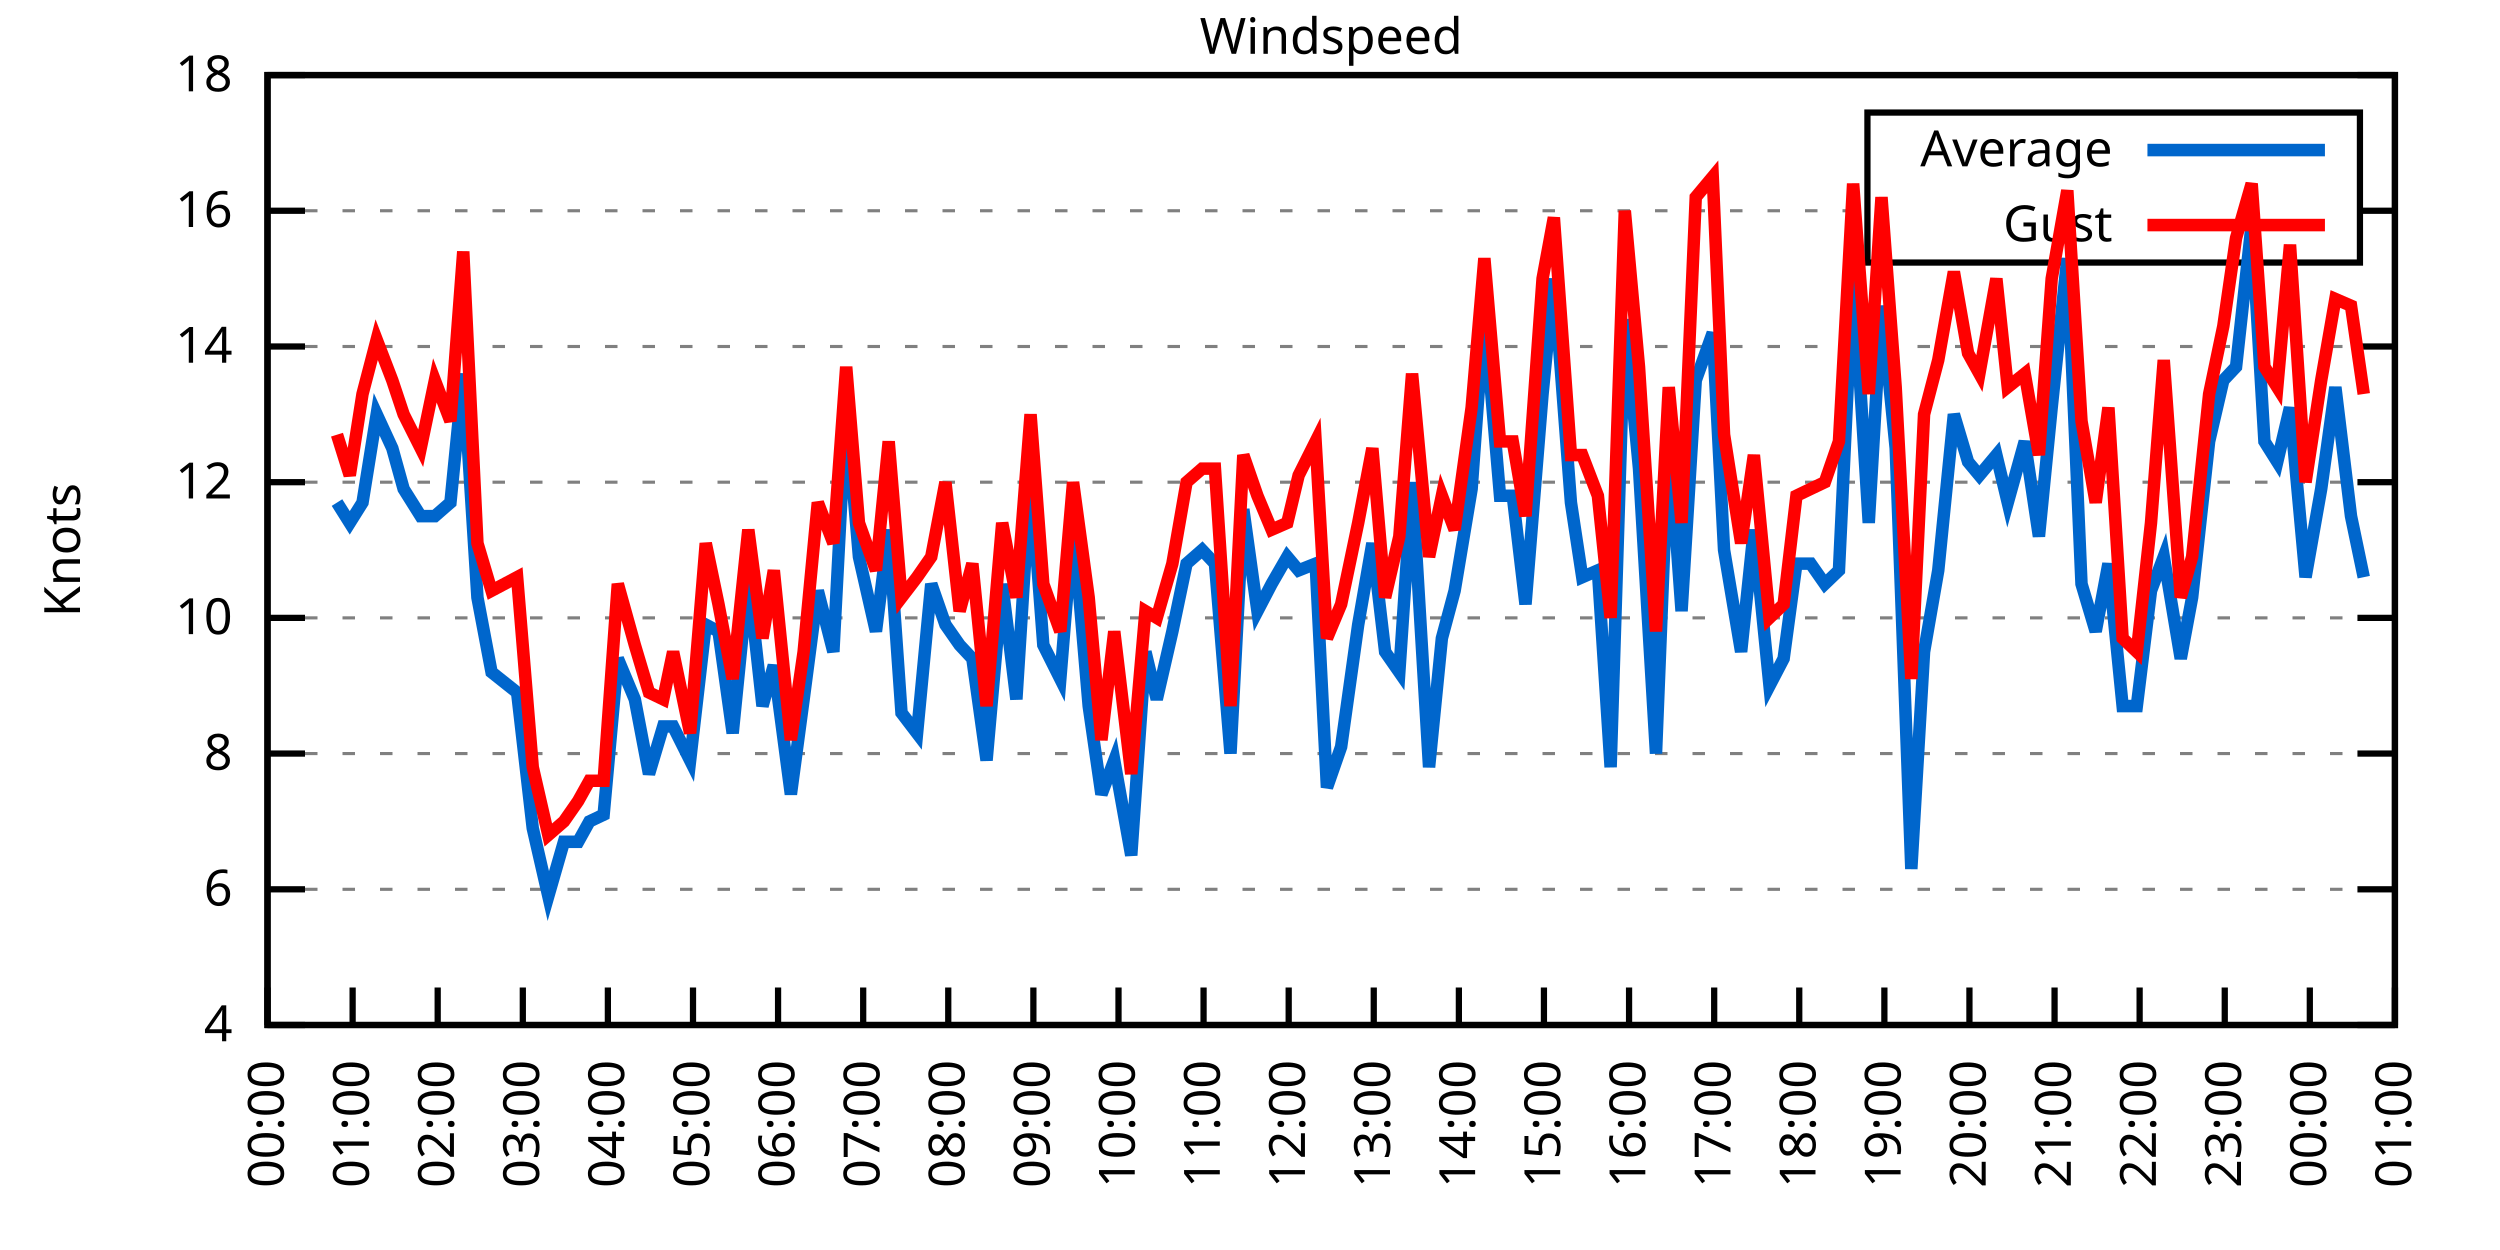
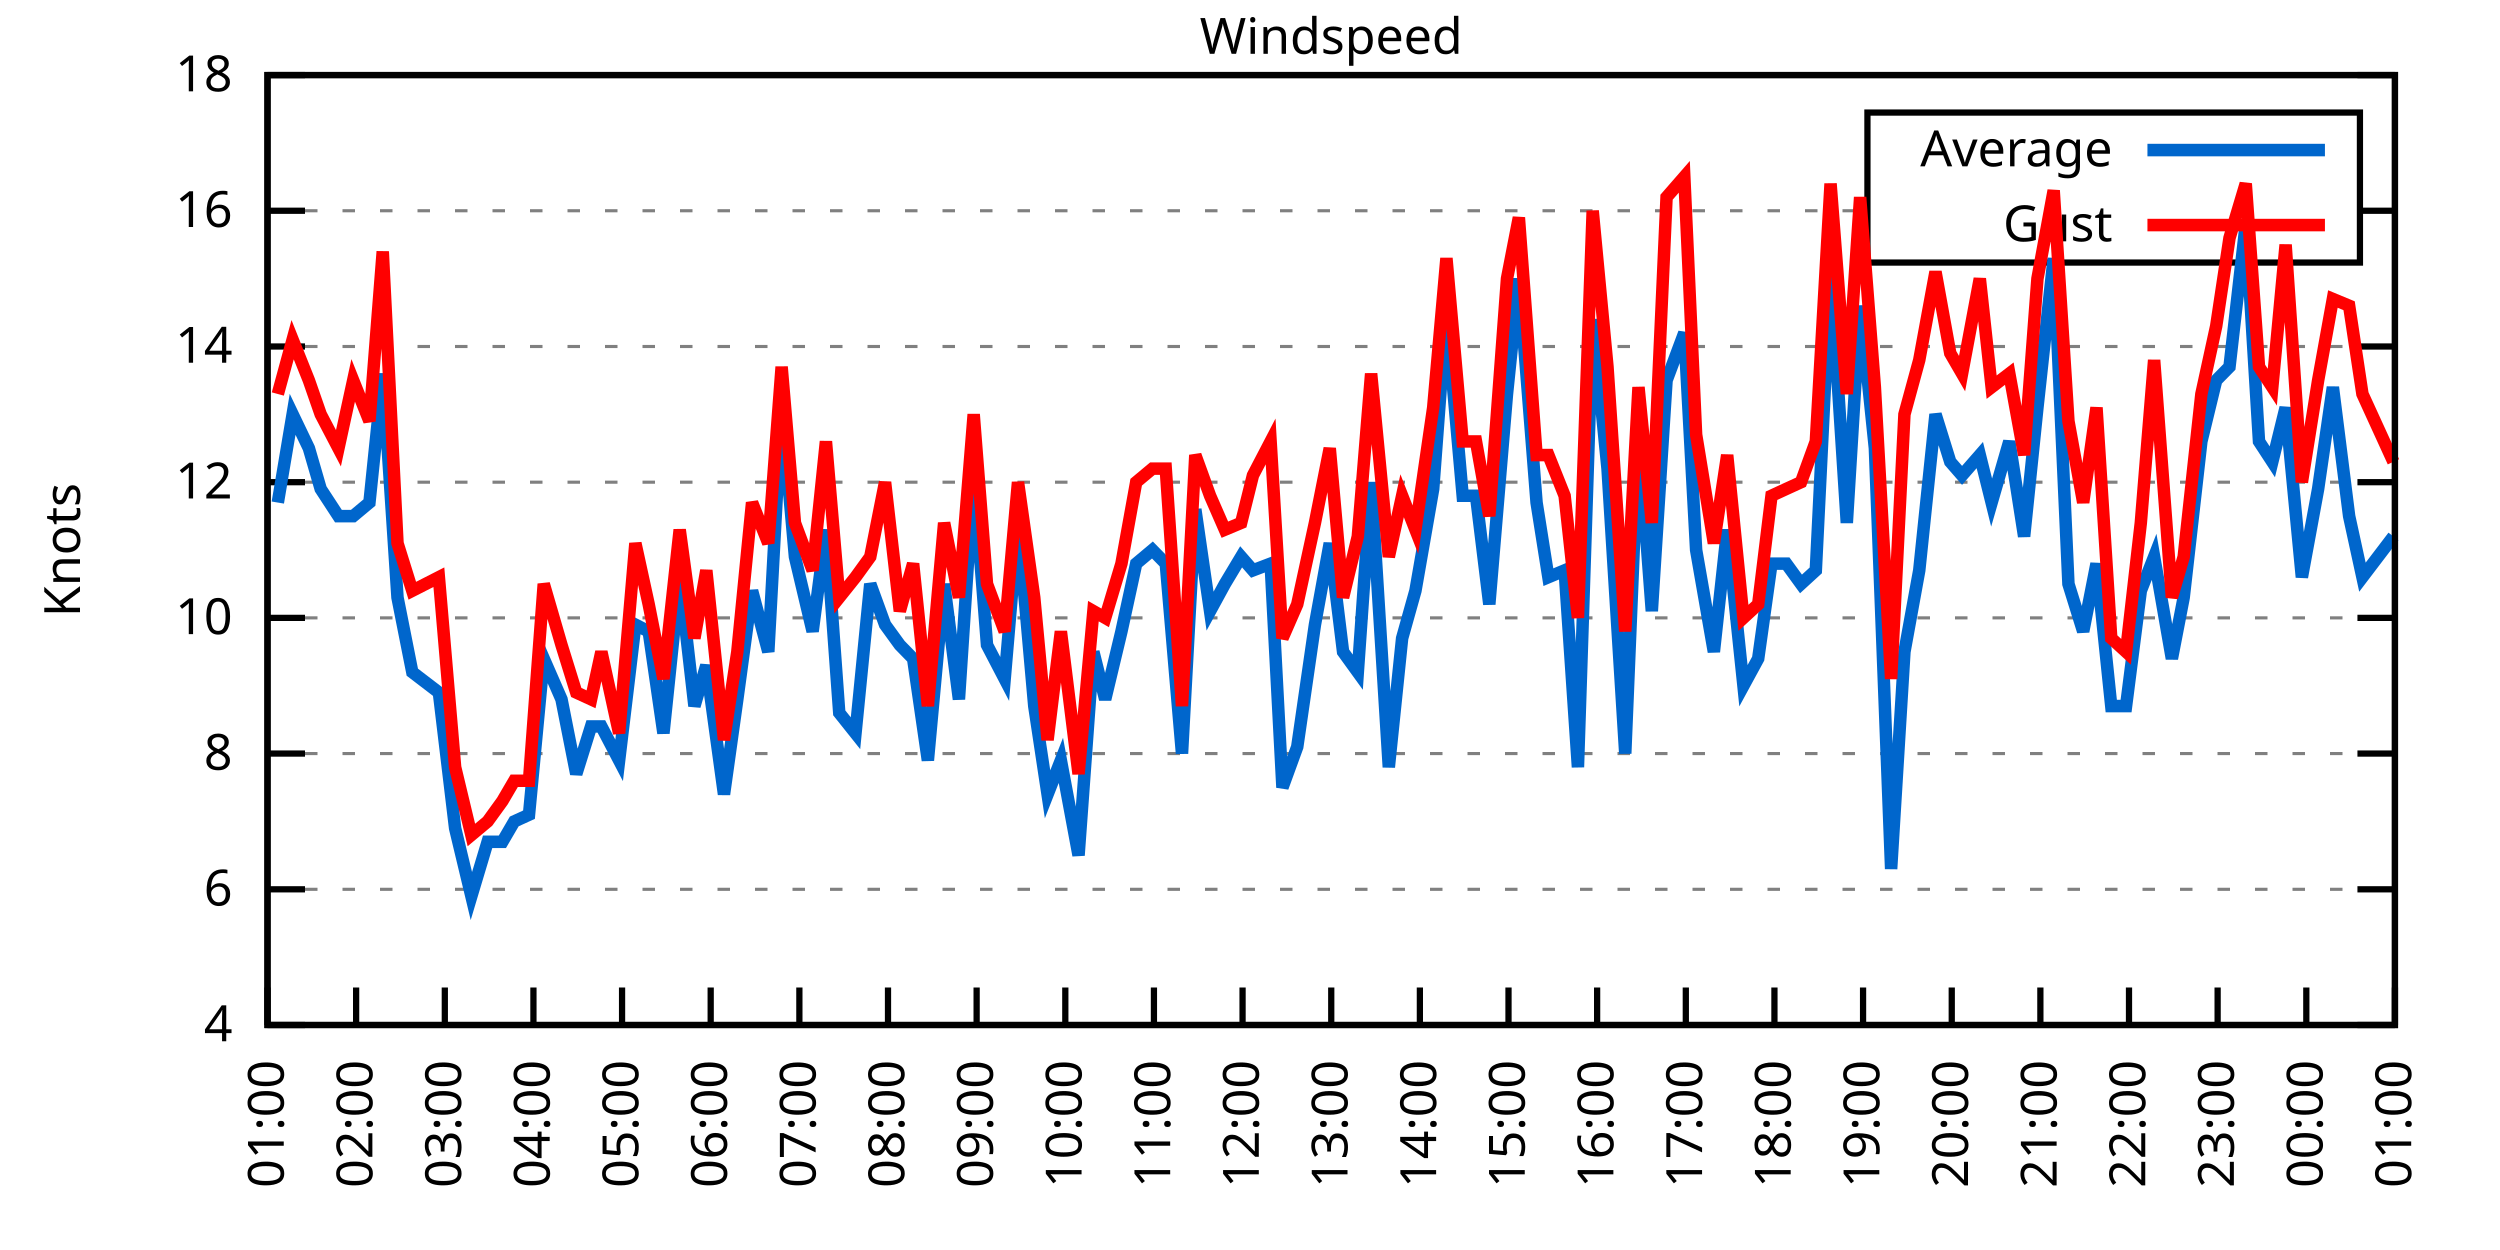
<svg xmlns="http://www.w3.org/2000/svg" xmlns:xlink="http://www.w3.org/1999/xlink" width="400" height="200" viewBox="0 0 400 200">
  <g id="gnuplot_canvas">
    <rect x="0" y="0" width="400" height="200" fill="none" />
    <defs>
      <circle id="gpDot" r="0.5" stroke-width="0.5" stroke="currentColor" />
      <path id="gpPt0" stroke-width="0.333" stroke="currentColor" d="M-1,0 h2 M0,-1 v2" />
      <path id="gpPt1" stroke-width="0.333" stroke="currentColor" d="M-1,-1 L1,1 M1,-1 L-1,1" />
      <path id="gpPt2" stroke-width="0.333" stroke="currentColor" d="M-1,0 L1,0 M0,-1 L0,1 M-1,-1 L1,1 M-1,1 L1,-1" />
      <rect id="gpPt3" stroke-width="0.333" stroke="currentColor" x="-1" y="-1" width="2" height="2" />
      <rect id="gpPt4" stroke-width="0.333" stroke="currentColor" fill="currentColor" x="-1" y="-1" width="2" height="2" />
      <circle id="gpPt5" stroke-width="0.333" stroke="currentColor" cx="0" cy="0" r="1" />
      <use xlink:href="#gpPt5" id="gpPt6" fill="currentColor" stroke="none" />
      <path id="gpPt7" stroke-width="0.333" stroke="currentColor" d="M0,-1.33 L-1.33,0.67 L1.33,0.67 z" />
      <use xlink:href="#gpPt7" id="gpPt8" fill="currentColor" stroke="none" />
      <use xlink:href="#gpPt7" id="gpPt9" stroke="currentColor" transform="rotate(180)" />
      <use xlink:href="#gpPt9" id="gpPt10" fill="currentColor" stroke="none" />
      <use xlink:href="#gpPt3" id="gpPt11" stroke="currentColor" transform="rotate(45)" />
      <use xlink:href="#gpPt11" id="gpPt12" fill="currentColor" stroke="none" />
      <path id="gpPt13" stroke-width="0.333" stroke="currentColor" d="M0,1.330 L1.265,0.411 L0.782,-1.067 L-0.782,-1.076 L-1.265,0.411 z" />
      <use xlink:href="#gpPt13" id="gpPt14" fill="currentColor" stroke="none" />
      <filter id="textbox" filterUnits="objectBoundingBox" x="0" y="0" height="1" width="1">
        <feFlood flood-color="white" flood-opacity="1" result="bgnd" />
        <feComposite in="SourceGraphic" in2="bgnd" operator="atop" />
      </filter>
      <filter id="greybox" filterUnits="objectBoundingBox" x="0" y="0" height="1" width="1">
        <feFlood flood-color="lightgrey" flood-opacity="1" result="grey" />
        <feComposite in="SourceGraphic" in2="grey" operator="atop" />
      </filter>
    </defs>
    <g fill="none" color="white" stroke="currentColor" stroke-width="1.00" stroke-linecap="butt" stroke-linejoin="miter">
</g>
    <g fill="none" color="black" stroke="currentColor" stroke-width="1.00" stroke-linecap="butt" stroke-linejoin="miter">
      <g stroke="none" shape-rendering="crispEdges">
        <polygon fill="rgb(255, 255, 255)" points="42.80,164.00 383.18,164.00 383.18,12.02 42.80,12.02 " />
      </g>
    </g>
    <g fill="none" color="black" stroke="currentColor" stroke-width="1.00" stroke-linecap="butt" stroke-linejoin="miter">
</g>
    <g fill="none" color="black" stroke="black" stroke-width="0.50" stroke-linecap="butt" stroke-linejoin="miter">
</g>
    <g fill="none" color="gray" stroke="currentColor" stroke-width="0.50" stroke-linecap="butt" stroke-linejoin="miter">
      <path stroke="gray" stroke-dasharray="2,4" class="gridline" d="M42.80,164.00 L383.19,164.00  " />
    </g>
    <g fill="none" color="gray" stroke="gray" stroke-width="1.00" stroke-linecap="butt" stroke-linejoin="miter">
</g>
    <g fill="none" color="black" stroke="currentColor" stroke-width="1.00" stroke-linecap="butt" stroke-linejoin="miter">
      <path stroke="black" d="M42.80,164.00 L48.80,164.00 M383.19,164.00 L377.19,164.00  " />
      <g transform="translate(37.20,166.60)" stroke="none" fill="black" font-family="Sans" font-size="8.00" text-anchor="end">
        <text>
          <tspan font-family="Sans"> 4</tspan>
        </text>
      </g>
    </g>
    <g fill="none" color="black" stroke="currentColor" stroke-width="1.00" stroke-linecap="butt" stroke-linejoin="miter">
</g>
    <g fill="none" color="black" stroke="black" stroke-width="0.50" stroke-linecap="butt" stroke-linejoin="miter">
</g>
    <g fill="none" color="gray" stroke="currentColor" stroke-width="0.50" stroke-linecap="butt" stroke-linejoin="miter">
      <path stroke="gray" stroke-dasharray="2,4" class="gridline" d="M42.80,142.29 L383.19,142.29  " />
    </g>
    <g fill="none" color="gray" stroke="gray" stroke-width="1.00" stroke-linecap="butt" stroke-linejoin="miter">
</g>
    <g fill="none" color="black" stroke="currentColor" stroke-width="1.00" stroke-linecap="butt" stroke-linejoin="miter">
      <path stroke="black" d="M42.80,142.29 L48.80,142.29 M383.19,142.29 L377.19,142.29  " />
      <g transform="translate(37.20,144.89)" stroke="none" fill="black" font-family="Sans" font-size="8.00" text-anchor="end">
        <text>
          <tspan font-family="Sans"> 6</tspan>
        </text>
      </g>
    </g>
    <g fill="none" color="black" stroke="currentColor" stroke-width="1.00" stroke-linecap="butt" stroke-linejoin="miter">
</g>
    <g fill="none" color="black" stroke="black" stroke-width="0.50" stroke-linecap="butt" stroke-linejoin="miter">
</g>
    <g fill="none" color="gray" stroke="currentColor" stroke-width="0.50" stroke-linecap="butt" stroke-linejoin="miter">
      <path stroke="gray" stroke-dasharray="2,4" class="gridline" d="M42.80,120.57 L383.19,120.57  " />
    </g>
    <g fill="none" color="gray" stroke="gray" stroke-width="1.00" stroke-linecap="butt" stroke-linejoin="miter">
</g>
    <g fill="none" color="black" stroke="currentColor" stroke-width="1.00" stroke-linecap="butt" stroke-linejoin="miter">
      <path stroke="black" d="M42.80,120.57 L48.80,120.57 M383.19,120.57 L377.19,120.57  " />
      <g transform="translate(37.20,123.17)" stroke="none" fill="black" font-family="Sans" font-size="8.00" text-anchor="end">
        <text>
          <tspan font-family="Sans"> 8</tspan>
        </text>
      </g>
    </g>
    <g fill="none" color="black" stroke="currentColor" stroke-width="1.00" stroke-linecap="butt" stroke-linejoin="miter">
</g>
    <g fill="none" color="black" stroke="black" stroke-width="0.50" stroke-linecap="butt" stroke-linejoin="miter">
</g>
    <g fill="none" color="gray" stroke="currentColor" stroke-width="0.50" stroke-linecap="butt" stroke-linejoin="miter">
      <path stroke="gray" stroke-dasharray="2,4" class="gridline" d="M42.80,98.86 L383.19,98.86  " />
    </g>
    <g fill="none" color="gray" stroke="gray" stroke-width="1.00" stroke-linecap="butt" stroke-linejoin="miter">
</g>
    <g fill="none" color="black" stroke="currentColor" stroke-width="1.00" stroke-linecap="butt" stroke-linejoin="miter">
      <path stroke="black" d="M42.80,98.86 L48.80,98.86 M383.19,98.86 L377.19,98.86  " />
      <g transform="translate(37.20,101.46)" stroke="none" fill="black" font-family="Sans" font-size="8.00" text-anchor="end">
        <text>
          <tspan font-family="Sans"> 10</tspan>
        </text>
      </g>
    </g>
    <g fill="none" color="black" stroke="currentColor" stroke-width="1.00" stroke-linecap="butt" stroke-linejoin="miter">
</g>
    <g fill="none" color="black" stroke="black" stroke-width="0.50" stroke-linecap="butt" stroke-linejoin="miter">
</g>
    <g fill="none" color="gray" stroke="currentColor" stroke-width="0.50" stroke-linecap="butt" stroke-linejoin="miter">
      <path stroke="gray" stroke-dasharray="2,4" class="gridline" d="M42.80,77.15 L383.19,77.15  " />
    </g>
    <g fill="none" color="gray" stroke="gray" stroke-width="1.00" stroke-linecap="butt" stroke-linejoin="miter">
</g>
    <g fill="none" color="black" stroke="currentColor" stroke-width="1.00" stroke-linecap="butt" stroke-linejoin="miter">
      <path stroke="black" d="M42.80,77.15 L48.80,77.15 M383.19,77.15 L377.19,77.15  " />
      <g transform="translate(37.20,79.75)" stroke="none" fill="black" font-family="Sans" font-size="8.00" text-anchor="end">
        <text>
          <tspan font-family="Sans"> 12</tspan>
        </text>
      </g>
    </g>
    <g fill="none" color="black" stroke="currentColor" stroke-width="1.00" stroke-linecap="butt" stroke-linejoin="miter">
</g>
    <g fill="none" color="black" stroke="black" stroke-width="0.50" stroke-linecap="butt" stroke-linejoin="miter">
</g>
    <g fill="none" color="gray" stroke="currentColor" stroke-width="0.50" stroke-linecap="butt" stroke-linejoin="miter">
      <path stroke="gray" stroke-dasharray="2,4" class="gridline" d="M42.80,55.44 L383.19,55.44  " />
    </g>
    <g fill="none" color="gray" stroke="gray" stroke-width="1.00" stroke-linecap="butt" stroke-linejoin="miter">
</g>
    <g fill="none" color="black" stroke="currentColor" stroke-width="1.00" stroke-linecap="butt" stroke-linejoin="miter">
      <path stroke="black" d="M42.80,55.44 L48.80,55.44 M383.19,55.44 L377.19,55.44  " />
      <g transform="translate(37.20,58.04)" stroke="none" fill="black" font-family="Sans" font-size="8.00" text-anchor="end">
        <text>
          <tspan font-family="Sans"> 14</tspan>
        </text>
      </g>
    </g>
    <g fill="none" color="black" stroke="currentColor" stroke-width="1.00" stroke-linecap="butt" stroke-linejoin="miter">
</g>
    <g fill="none" color="black" stroke="black" stroke-width="0.50" stroke-linecap="butt" stroke-linejoin="miter">
</g>
    <g fill="none" color="gray" stroke="currentColor" stroke-width="0.50" stroke-linecap="butt" stroke-linejoin="miter">
      <path stroke="gray" stroke-dasharray="2,4" class="gridline" d="M42.80,33.72 L298.79,33.72 M377.59,33.72 L383.19,33.72  " />
    </g>
    <g fill="none" color="gray" stroke="gray" stroke-width="1.00" stroke-linecap="butt" stroke-linejoin="miter">
</g>
    <g fill="none" color="black" stroke="currentColor" stroke-width="1.00" stroke-linecap="butt" stroke-linejoin="miter">
      <path stroke="black" d="M42.80,33.72 L48.80,33.72 M383.19,33.72 L377.19,33.72  " />
      <g transform="translate(37.20,36.32)" stroke="none" fill="black" font-family="Sans" font-size="8.00" text-anchor="end">
        <text>
          <tspan font-family="Sans"> 16</tspan>
        </text>
      </g>
    </g>
    <g fill="none" color="black" stroke="currentColor" stroke-width="1.00" stroke-linecap="butt" stroke-linejoin="miter">
</g>
    <g fill="none" color="black" stroke="black" stroke-width="0.50" stroke-linecap="butt" stroke-linejoin="miter">
</g>
    <g fill="none" color="gray" stroke="currentColor" stroke-width="0.50" stroke-linecap="butt" stroke-linejoin="miter">
      <path stroke="gray" stroke-dasharray="2,4" class="gridline" d="M42.80,12.01 L383.19,12.01  " />
    </g>
    <g fill="none" color="gray" stroke="gray" stroke-width="1.00" stroke-linecap="butt" stroke-linejoin="miter">
</g>
    <g fill="none" color="black" stroke="currentColor" stroke-width="1.00" stroke-linecap="butt" stroke-linejoin="miter">
      <path stroke="black" d="M42.80,12.01 L48.80,12.01 M383.19,12.01 L377.19,12.01  " />
      <g transform="translate(37.20,14.61)" stroke="none" fill="black" font-family="Sans" font-size="8.00" text-anchor="end">
        <text>
          <tspan font-family="Sans"> 18</tspan>
        </text>
      </g>
    </g>
    <g fill="none" color="black" stroke="currentColor" stroke-width="1.00" stroke-linecap="butt" stroke-linejoin="miter">
      <path stroke="black" d="M42.80,164.00 L42.80,158.00  " />
      <g transform="translate(45.40,169.60) rotate(270.00)" stroke="none" fill="black" font-family="Sans" font-size="8.00" text-anchor="end">
        <text>
-           <tspan font-family="Sans">00:00</tspan>
-         </text>
-       </g>
-     </g>
-     <g fill="none" color="black" stroke="currentColor" stroke-width="1.00" stroke-linecap="butt" stroke-linejoin="miter">
-       <path stroke="black" d="M56.42,164.00 L56.42,158.00  " />
-       <g transform="translate(59.02,169.60) rotate(270.00)" stroke="none" fill="black" font-family="Sans" font-size="8.00" text-anchor="end">
-         <text>
          <tspan font-family="Sans">01:00</tspan>
        </text>
      </g>
    </g>
    <g fill="none" color="black" stroke="currentColor" stroke-width="1.00" stroke-linecap="butt" stroke-linejoin="miter">
-       <path stroke="black" d="M70.03,164.00 L70.03,158.00  " />
-       <g transform="translate(72.63,169.60) rotate(270.00)" stroke="none" fill="black" font-family="Sans" font-size="8.00" text-anchor="end">
+       <path stroke="black" d="M56.98,164.00 L56.98,158.00  " />
+       <g transform="translate(59.58,169.60) rotate(270.00)" stroke="none" fill="black" font-family="Sans" font-size="8.00" text-anchor="end">
        <text>
          <tspan font-family="Sans">02:00</tspan>
        </text>
      </g>
    </g>
    <g fill="none" color="black" stroke="currentColor" stroke-width="1.00" stroke-linecap="butt" stroke-linejoin="miter">
-       <path stroke="black" d="M83.65,164.00 L83.65,158.00  " />
-       <g transform="translate(86.25,169.60) rotate(270.00)" stroke="none" fill="black" font-family="Sans" font-size="8.00" text-anchor="end">
+       <path stroke="black" d="M71.17,164.00 L71.17,158.00  " />
+       <g transform="translate(73.77,169.60) rotate(270.00)" stroke="none" fill="black" font-family="Sans" font-size="8.00" text-anchor="end">
        <text>
          <tspan font-family="Sans">03:00</tspan>
        </text>
      </g>
    </g>
    <g fill="none" color="black" stroke="currentColor" stroke-width="1.00" stroke-linecap="butt" stroke-linejoin="miter">
-       <path stroke="black" d="M97.26,164.00 L97.26,158.00  " />
-       <g transform="translate(99.86,169.60) rotate(270.00)" stroke="none" fill="black" font-family="Sans" font-size="8.00" text-anchor="end">
+       <path stroke="black" d="M85.35,164.00 L85.35,158.00  " />
+       <g transform="translate(87.95,169.60) rotate(270.00)" stroke="none" fill="black" font-family="Sans" font-size="8.00" text-anchor="end">
        <text>
          <tspan font-family="Sans">04:00</tspan>
        </text>
      </g>
    </g>
    <g fill="none" color="black" stroke="currentColor" stroke-width="1.00" stroke-linecap="butt" stroke-linejoin="miter">
-       <path stroke="black" d="M110.88,164.00 L110.88,158.00  " />
-       <g transform="translate(113.48,169.60) rotate(270.00)" stroke="none" fill="black" font-family="Sans" font-size="8.00" text-anchor="end">
+       <path stroke="black" d="M99.53,164.00 L99.53,158.00  " />
+       <g transform="translate(102.13,169.60) rotate(270.00)" stroke="none" fill="black" font-family="Sans" font-size="8.00" text-anchor="end">
        <text>
          <tspan font-family="Sans">05:00</tspan>
        </text>
      </g>
    </g>
    <g fill="none" color="black" stroke="currentColor" stroke-width="1.00" stroke-linecap="butt" stroke-linejoin="miter">
-       <path stroke="black" d="M124.49,164.00 L124.49,158.00  " />
-       <g transform="translate(127.09,169.60) rotate(270.00)" stroke="none" fill="black" font-family="Sans" font-size="8.00" text-anchor="end">
+       <path stroke="black" d="M113.71,164.00 L113.71,158.00  " />
+       <g transform="translate(116.31,169.60) rotate(270.00)" stroke="none" fill="black" font-family="Sans" font-size="8.00" text-anchor="end">
        <text>
          <tspan font-family="Sans">06:00</tspan>
        </text>
      </g>
    </g>
    <g fill="none" color="black" stroke="currentColor" stroke-width="1.00" stroke-linecap="butt" stroke-linejoin="miter">
-       <path stroke="black" d="M138.11,164.00 L138.11,158.00  " />
-       <g transform="translate(140.71,169.60) rotate(270.00)" stroke="none" fill="black" font-family="Sans" font-size="8.00" text-anchor="end">
+       <path stroke="black" d="M127.90,164.00 L127.90,158.00  " />
+       <g transform="translate(130.50,169.60) rotate(270.00)" stroke="none" fill="black" font-family="Sans" font-size="8.00" text-anchor="end">
        <text>
          <tspan font-family="Sans">07:00</tspan>
        </text>
      </g>
    </g>
    <g fill="none" color="black" stroke="currentColor" stroke-width="1.00" stroke-linecap="butt" stroke-linejoin="miter">
-       <path stroke="black" d="M151.72,164.00 L151.72,158.00  " />
-       <g transform="translate(154.32,169.60) rotate(270.00)" stroke="none" fill="black" font-family="Sans" font-size="8.00" text-anchor="end">
+       <path stroke="black" d="M142.08,164.00 L142.08,158.00  " />
+       <g transform="translate(144.68,169.60) rotate(270.00)" stroke="none" fill="black" font-family="Sans" font-size="8.00" text-anchor="end">
        <text>
          <tspan font-family="Sans">08:00</tspan>
        </text>
      </g>
    </g>
    <g fill="none" color="black" stroke="currentColor" stroke-width="1.00" stroke-linecap="butt" stroke-linejoin="miter">
-       <path stroke="black" d="M165.34,164.00 L165.34,158.00  " />
-       <g transform="translate(167.94,169.60) rotate(270.00)" stroke="none" fill="black" font-family="Sans" font-size="8.00" text-anchor="end">
+       <path stroke="black" d="M156.26,164.00 L156.26,158.00  " />
+       <g transform="translate(158.86,169.60) rotate(270.00)" stroke="none" fill="black" font-family="Sans" font-size="8.00" text-anchor="end">
        <text>
          <tspan font-family="Sans">09:00</tspan>
        </text>
      </g>
    </g>
    <g fill="none" color="black" stroke="currentColor" stroke-width="1.00" stroke-linecap="butt" stroke-linejoin="miter">
-       <path stroke="black" d="M178.96,164.00 L178.96,158.00  " />
-       <g transform="translate(181.56,169.60) rotate(270.00)" stroke="none" fill="black" font-family="Sans" font-size="8.00" text-anchor="end">
+       <path stroke="black" d="M170.45,164.00 L170.45,158.00  " />
+       <g transform="translate(173.05,169.60) rotate(270.00)" stroke="none" fill="black" font-family="Sans" font-size="8.00" text-anchor="end">
        <text>
          <tspan font-family="Sans">10:00</tspan>
        </text>
      </g>
    </g>
    <g fill="none" color="black" stroke="currentColor" stroke-width="1.00" stroke-linecap="butt" stroke-linejoin="miter">
-       <path stroke="black" d="M192.57,164.00 L192.57,158.00  " />
-       <g transform="translate(195.17,169.60) rotate(270.00)" stroke="none" fill="black" font-family="Sans" font-size="8.00" text-anchor="end">
+       <path stroke="black" d="M184.63,164.00 L184.63,158.00  " />
+       <g transform="translate(187.23,169.60) rotate(270.00)" stroke="none" fill="black" font-family="Sans" font-size="8.00" text-anchor="end">
        <text>
          <tspan font-family="Sans">11:00</tspan>
        </text>
      </g>
    </g>
    <g fill="none" color="black" stroke="currentColor" stroke-width="1.00" stroke-linecap="butt" stroke-linejoin="miter">
-       <path stroke="black" d="M206.19,164.00 L206.19,158.00  " />
-       <g transform="translate(208.79,169.60) rotate(270.00)" stroke="none" fill="black" font-family="Sans" font-size="8.00" text-anchor="end">
+       <path stroke="black" d="M198.81,164.00 L198.81,158.00  " />
+       <g transform="translate(201.41,169.60) rotate(270.00)" stroke="none" fill="black" font-family="Sans" font-size="8.00" text-anchor="end">
        <text>
          <tspan font-family="Sans">12:00</tspan>
        </text>
      </g>
    </g>
    <g fill="none" color="black" stroke="currentColor" stroke-width="1.00" stroke-linecap="butt" stroke-linejoin="miter">
-       <path stroke="black" d="M219.80,164.00 L219.80,158.00  " />
-       <g transform="translate(222.40,169.60) rotate(270.00)" stroke="none" fill="black" font-family="Sans" font-size="8.00" text-anchor="end">
+       <path stroke="black" d="M213.00,164.00 L213.00,158.00  " />
+       <g transform="translate(215.60,169.60) rotate(270.00)" stroke="none" fill="black" font-family="Sans" font-size="8.00" text-anchor="end">
        <text>
          <tspan font-family="Sans">13:00</tspan>
        </text>
      </g>
    </g>
    <g fill="none" color="black" stroke="currentColor" stroke-width="1.00" stroke-linecap="butt" stroke-linejoin="miter">
-       <path stroke="black" d="M233.42,164.00 L233.42,158.00  " />
-       <g transform="translate(236.02,169.60) rotate(270.00)" stroke="none" fill="black" font-family="Sans" font-size="8.00" text-anchor="end">
+       <path stroke="black" d="M227.18,164.00 L227.18,158.00  " />
+       <g transform="translate(229.78,169.60) rotate(270.00)" stroke="none" fill="black" font-family="Sans" font-size="8.00" text-anchor="end">
        <text>
          <tspan font-family="Sans">14:00</tspan>
        </text>
      </g>
    </g>
    <g fill="none" color="black" stroke="currentColor" stroke-width="1.00" stroke-linecap="butt" stroke-linejoin="miter">
-       <path stroke="black" d="M247.03,164.00 L247.03,158.00  " />
-       <g transform="translate(249.63,169.60) rotate(270.00)" stroke="none" fill="black" font-family="Sans" font-size="8.00" text-anchor="end">
+       <path stroke="black" d="M241.36,164.00 L241.36,158.00  " />
+       <g transform="translate(243.96,169.60) rotate(270.00)" stroke="none" fill="black" font-family="Sans" font-size="8.00" text-anchor="end">
        <text>
          <tspan font-family="Sans">15:00</tspan>
        </text>
      </g>
    </g>
    <g fill="none" color="black" stroke="currentColor" stroke-width="1.00" stroke-linecap="butt" stroke-linejoin="miter">
-       <path stroke="black" d="M260.65,164.00 L260.65,158.00  " />
-       <g transform="translate(263.25,169.60) rotate(270.00)" stroke="none" fill="black" font-family="Sans" font-size="8.00" text-anchor="end">
+       <path stroke="black" d="M255.54,164.00 L255.54,158.00  " />
+       <g transform="translate(258.14,169.60) rotate(270.00)" stroke="none" fill="black" font-family="Sans" font-size="8.00" text-anchor="end">
        <text>
          <tspan font-family="Sans">16:00</tspan>
        </text>
      </g>
    </g>
    <g fill="none" color="black" stroke="currentColor" stroke-width="1.00" stroke-linecap="butt" stroke-linejoin="miter">
-       <path stroke="black" d="M274.27,164.00 L274.27,158.00  " />
-       <g transform="translate(276.87,169.60) rotate(270.00)" stroke="none" fill="black" font-family="Sans" font-size="8.00" text-anchor="end">
+       <path stroke="black" d="M269.73,164.00 L269.73,158.00  " />
+       <g transform="translate(272.33,169.60) rotate(270.00)" stroke="none" fill="black" font-family="Sans" font-size="8.00" text-anchor="end">
        <text>
          <tspan font-family="Sans">17:00</tspan>
        </text>
      </g>
    </g>
    <g fill="none" color="black" stroke="currentColor" stroke-width="1.00" stroke-linecap="butt" stroke-linejoin="miter">
-       <path stroke="black" d="M287.88,164.00 L287.88,158.00  " />
-       <g transform="translate(290.48,169.60) rotate(270.00)" stroke="none" fill="black" font-family="Sans" font-size="8.00" text-anchor="end">
+       <path stroke="black" d="M283.91,164.00 L283.91,158.00  " />
+       <g transform="translate(286.51,169.60) rotate(270.00)" stroke="none" fill="black" font-family="Sans" font-size="8.00" text-anchor="end">
        <text>
          <tspan font-family="Sans">18:00</tspan>
        </text>
      </g>
    </g>
    <g fill="none" color="black" stroke="currentColor" stroke-width="1.00" stroke-linecap="butt" stroke-linejoin="miter">
-       <path stroke="black" d="M301.50,164.00 L301.50,158.00  " />
-       <g transform="translate(304.10,169.60) rotate(270.00)" stroke="none" fill="black" font-family="Sans" font-size="8.00" text-anchor="end">
+       <path stroke="black" d="M298.09,164.00 L298.09,158.00  " />
+       <g transform="translate(300.69,169.60) rotate(270.00)" stroke="none" fill="black" font-family="Sans" font-size="8.00" text-anchor="end">
        <text>
          <tspan font-family="Sans">19:00</tspan>
        </text>
      </g>
    </g>
    <g fill="none" color="black" stroke="currentColor" stroke-width="1.00" stroke-linecap="butt" stroke-linejoin="miter">
-       <path stroke="black" d="M315.11,164.00 L315.11,158.00  " />
-       <g transform="translate(317.71,169.60) rotate(270.00)" stroke="none" fill="black" font-family="Sans" font-size="8.00" text-anchor="end">
+       <path stroke="black" d="M312.28,164.00 L312.28,158.00  " />
+       <g transform="translate(314.88,169.60) rotate(270.00)" stroke="none" fill="black" font-family="Sans" font-size="8.00" text-anchor="end">
        <text>
          <tspan font-family="Sans">20:00</tspan>
        </text>
      </g>
    </g>
    <g fill="none" color="black" stroke="currentColor" stroke-width="1.00" stroke-linecap="butt" stroke-linejoin="miter">
-       <path stroke="black" d="M328.73,164.00 L328.73,158.00  " />
-       <g transform="translate(331.33,169.60) rotate(270.00)" stroke="none" fill="black" font-family="Sans" font-size="8.00" text-anchor="end">
+       <path stroke="black" d="M326.46,164.00 L326.46,158.00  " />
+       <g transform="translate(329.06,169.60) rotate(270.00)" stroke="none" fill="black" font-family="Sans" font-size="8.00" text-anchor="end">
        <text>
          <tspan font-family="Sans">21:00</tspan>
        </text>
      </g>
    </g>
    <g fill="none" color="black" stroke="currentColor" stroke-width="1.00" stroke-linecap="butt" stroke-linejoin="miter">
-       <path stroke="black" d="M342.34,164.00 L342.34,158.00  " />
-       <g transform="translate(344.94,169.60) rotate(270.00)" stroke="none" fill="black" font-family="Sans" font-size="8.00" text-anchor="end">
+       <path stroke="black" d="M340.64,164.00 L340.64,158.00  " />
+       <g transform="translate(343.24,169.60) rotate(270.00)" stroke="none" fill="black" font-family="Sans" font-size="8.00" text-anchor="end">
        <text>
          <tspan font-family="Sans">22:00</tspan>
        </text>
      </g>
    </g>
    <g fill="none" color="black" stroke="currentColor" stroke-width="1.00" stroke-linecap="butt" stroke-linejoin="miter">
-       <path stroke="black" d="M355.96,164.00 L355.96,158.00  " />
-       <g transform="translate(358.56,169.60) rotate(270.00)" stroke="none" fill="black" font-family="Sans" font-size="8.00" text-anchor="end">
+       <path stroke="black" d="M354.82,164.00 L354.82,158.00  " />
+       <g transform="translate(357.42,169.60) rotate(270.00)" stroke="none" fill="black" font-family="Sans" font-size="8.00" text-anchor="end">
        <text>
          <tspan font-family="Sans">23:00</tspan>
        </text>
      </g>
    </g>
    <g fill="none" color="black" stroke="currentColor" stroke-width="1.00" stroke-linecap="butt" stroke-linejoin="miter">
-       <path stroke="black" d="M369.57,164.00 L369.57,158.00  " />
-       <g transform="translate(372.17,169.60) rotate(270.00)" stroke="none" fill="black" font-family="Sans" font-size="8.00" text-anchor="end">
+       <path stroke="black" d="M369.01,164.00 L369.01,158.00  " />
+       <g transform="translate(371.61,169.60) rotate(270.00)" stroke="none" fill="black" font-family="Sans" font-size="8.00" text-anchor="end">
        <text>
          <tspan font-family="Sans">00:00</tspan>
        </text>
      </g>
    </g>
    <g fill="none" color="black" stroke="currentColor" stroke-width="1.00" stroke-linecap="butt" stroke-linejoin="miter">
      <path stroke="black" d="M383.19,164.00 L383.19,158.00  " />
      <g transform="translate(385.79,169.60) rotate(270.00)" stroke="none" fill="black" font-family="Sans" font-size="8.00" text-anchor="end">
        <text>
          <tspan font-family="Sans">01:00</tspan>
        </text>
      </g>
    </g>
    <g fill="none" color="black" stroke="currentColor" stroke-width="1.00" stroke-linecap="butt" stroke-linejoin="miter">
</g>
    <g fill="none" color="black" stroke="currentColor" stroke-width="1.00" stroke-linecap="butt" stroke-linejoin="miter">
      <path stroke="black" d="M42.80,12.01 L42.80,164.00 L383.19,164.00 L383.19,12.01 L42.80,12.01 Z  " />
    </g>
    <g fill="none" color="black" stroke="currentColor" stroke-width="1.00" stroke-linecap="butt" stroke-linejoin="miter">
</g>
    <g fill="none" color="black" stroke="currentColor" stroke-width="1.00" stroke-linecap="butt" stroke-linejoin="miter">
      <path stroke="black" d="M298.79,42.01 L298.79,18.01 L377.59,18.01 L377.59,42.01 L298.79,42.01 Z  " />
    </g>
    <g id="Windspeed_plot_1">
      <g fill="none" color="white" stroke="black" stroke-width="2.00" stroke-linecap="butt" stroke-linejoin="miter">
</g>
      <g fill="none" color="black" stroke="currentColor" stroke-width="2.00" stroke-linecap="butt" stroke-linejoin="miter">
        <g transform="translate(337.99,26.61)" stroke="none" fill="black" font-family="Sans" font-size="8.00" text-anchor="end">
          <text>
            <tspan font-family="Sans">Average</tspan>
          </text>
        </g>
      </g>
      <g fill="none" color="black" stroke="currentColor" stroke-width="2.00" stroke-linecap="butt" stroke-linejoin="miter">
-         <path stroke="rgb(  0, 102, 204)" d="M343.59,24.01 L371.99,24.01 M53.92,80.41 L55.96,83.66 L58.00,80.41 L60.27,66.29 L62.77,71.72 L64.58,78.23   L67.31,82.58 L69.58,82.58 L72.07,80.41 L74.12,59.78 L76.39,95.60 L78.65,107.55 L82.74,110.80 L85.24,132.52   L87.73,143.37 L90.23,134.69 L92.50,134.69 L94.31,131.43 L96.58,130.35 L98.85,105.38 L101.57,111.89 L103.84,123.83   L106.11,116.23 L107.70,116.23 L110.42,121.66 L112.92,99.95 L114.96,101.03 L117.23,117.32 L119.73,92.35 L122.00,112.97   L123.81,106.46 L126.54,127.09 L128.58,111.89 L130.85,94.52 L133.34,104.29 L135.39,65.21 L137.43,89.09 L140.15,101.03   L142.19,84.75 L144.24,114.06 L146.73,117.32 L149.00,93.43 L151.27,99.95 L153.54,103.20 L155.58,105.38 L157.85,121.66   L160.35,93.43 L162.62,111.89 L164.89,76.06 L166.93,103.20 L169.65,108.63 L171.69,83.66 L174.19,112.97 L176.23,127.09   L178.28,121.66 L181.00,136.86 L183.27,104.29 L185.08,111.89 L187.58,101.03 L189.85,90.18 L192.34,88.00 L194.39,90.18   L196.88,120.57 L198.93,81.49 L201.19,97.78 L203.46,93.43 L205.96,89.09 L207.78,91.26 L210.50,90.18 L212.31,126.00   L214.58,119.49 L217.31,99.95 L219.58,86.92 L221.62,104.29 L223.89,107.55 L225.93,77.15 L228.65,122.75 L230.70,102.12   L232.74,94.52 L235.46,78.23 L237.50,50.01 L240.00,79.32 L242.04,79.32 L244.08,96.69 L246.81,63.04 L248.62,44.58   L251.35,80.41 L253.16,92.35 L255.66,91.26 L257.70,122.75 L259.97,51.09 L262.24,74.98 L264.96,120.57 L267.00,69.55   L269.05,97.78 L271.32,60.86 L274.04,53.26 L275.85,88.00 L278.58,104.29 L280.62,84.75 L283.12,109.72 L285.38,105.38   L287.43,90.18 L289.70,90.18 L291.97,93.43 L294.23,91.26 L296.50,43.49 L299.00,83.66 L301.04,48.92 L303.31,71.72   L305.81,139.03 L307.85,104.29 L310.12,91.26 L312.62,66.29 L314.89,73.89 L316.70,76.06 L319.42,72.81 L321.24,80.41   L323.96,70.63 L326.23,85.83 L328.27,65.21 L330.77,41.32 L333.04,93.43 L335.31,101.03 L337.35,90.18 L339.62,112.97   L341.89,112.97 L344.16,94.52 L346.20,89.09 L348.92,105.38 L350.74,95.60 L353.46,70.63 L355.73,60.86 L357.77,58.69   L360.27,35.89 L362.31,70.63 L364.36,73.89 L366.40,65.21 L368.89,92.35 L371.39,78.23 L373.66,61.95 L376.16,82.58   L378.20,92.35  " />
+         <path stroke="rgb(  0, 102, 204)" d="M343.59,24.01 L371.99,24.01 M44.45,80.41 L46.82,66.29 L49.42,71.72 L51.31,78.23 L54.15,82.58 L56.51,82.58   L59.11,80.41 L61.24,59.78 L63.60,95.60 L65.97,107.55 L70.22,110.80 L72.82,132.52 L75.42,143.37 L78.02,134.69   L80.38,134.69 L82.28,131.43 L84.64,130.35 L87.00,105.38 L89.84,111.89 L92.20,123.83 L94.57,116.23 L96.22,116.23   L99.06,121.66 L101.66,99.95 L103.79,101.03 L106.15,117.32 L108.75,92.35 L111.11,112.97 L113.01,106.46 L115.84,127.09   L117.97,111.89 L120.33,94.52 L122.93,104.29 L125.06,65.21 L127.19,89.09 L130.02,101.03 L132.15,84.75 L134.28,114.06   L136.88,117.32 L139.24,93.43 L141.61,99.95 L143.97,103.20 L146.10,105.38 L148.46,121.66 L151.06,93.43 L153.43,111.89   L155.79,76.06 L157.92,103.20 L160.75,108.63 L162.88,83.66 L165.48,112.97 L167.61,127.09 L169.74,121.66 L172.57,136.86   L174.94,104.29 L176.83,111.89 L179.43,101.03 L181.79,90.18 L184.39,88.00 L186.52,90.18 L189.12,120.57 L191.25,81.49   L193.61,97.78 L195.98,93.43 L198.58,89.09 L200.47,91.26 L203.30,90.18 L205.19,126.00 L207.56,119.49 L210.39,99.95   L212.76,86.92 L214.89,104.29 L217.25,107.55 L219.38,77.15 L222.21,122.75 L224.34,102.12 L226.47,94.52 L229.31,78.23   L231.43,50.01 L234.03,79.32 L236.16,79.32 L238.29,96.69 L241.12,63.04 L243.02,44.58 L245.85,80.41 L247.74,92.35   L250.34,91.26 L252.47,122.75 L254.83,51.09 L257.20,74.98 L260.04,120.57 L262.16,69.55 L264.29,97.78 L266.65,60.86   L269.49,53.26 L271.38,88.00 L274.22,104.29 L276.35,84.75 L278.95,109.72 L281.31,105.38 L283.44,90.18 L285.80,90.18   L288.16,93.43 L290.53,91.26 L292.89,43.49 L295.49,83.66 L297.62,48.92 L299.98,71.72 L302.58,139.03 L304.71,104.29   L307.08,91.26 L309.68,66.29 L312.04,73.89 L313.93,76.06 L316.77,72.81 L318.66,80.41 L321.49,70.63 L323.86,85.83   L325.99,65.21 L328.59,41.32 L330.95,93.43 L333.31,101.03 L335.44,90.18 L337.80,112.97 L340.17,112.97 L342.53,94.52   L344.66,89.09 L347.50,105.38 L349.39,95.60 L352.22,70.63 L354.59,60.86 L356.72,58.69 L359.32,35.89 L361.44,70.63   L363.57,73.89 L365.70,65.21 L368.30,92.35 L370.90,78.23 L373.26,61.95 L375.86,82.58 L377.99,92.35 L382.95,85.83    " />
      </g>
    </g>
    <g id="Windspeed_plot_2">
      <g fill="none" color="black" stroke="currentColor" stroke-width="2.00" stroke-linecap="butt" stroke-linejoin="miter">
        <g transform="translate(337.99,38.61)" stroke="none" fill="black" font-family="Sans" font-size="8.00" text-anchor="end">
          <text>
            <tspan font-family="Sans">Gust</tspan>
          </text>
        </g>
      </g>
      <g fill="none" color="black" stroke="currentColor" stroke-width="2.00" stroke-linecap="butt" stroke-linejoin="miter">
-         <path stroke="rgb(255,   0,   0)" d="M343.59,36.01 L371.99,36.01 M53.92,69.55 L55.96,76.06 L58.00,63.04 L60.27,54.35 L62.77,60.86 L64.58,66.29   L67.31,71.72 L69.58,60.86 L72.07,67.38 L74.12,40.24 L76.39,86.92 L78.65,94.52 L82.74,92.35 L85.24,122.75   L87.73,133.60 L90.23,131.43 L92.50,128.17 L94.31,124.92 L96.58,124.92 L98.85,93.43 L101.57,103.20 L103.84,110.80   L106.11,111.89 L107.70,104.29 L110.42,117.32 L112.92,86.92 L114.96,96.69 L117.23,108.63 L119.73,84.75 L122.00,102.12   L123.81,91.26 L126.54,118.40 L128.58,104.29 L130.85,80.41 L133.34,86.92 L135.39,58.69 L137.43,83.66 L140.15,91.26   L142.19,70.63 L144.24,95.60 L146.73,92.35 L149.00,89.09 L151.27,77.15 L153.54,97.78 L155.58,90.18 L157.85,112.97   L160.35,83.66 L162.62,95.60 L164.89,66.29 L166.93,93.43 L169.65,101.03 L171.69,77.15 L174.19,95.60 L176.23,118.40   L178.28,101.03 L181.00,123.83 L183.27,97.78 L185.08,98.86 L187.58,90.18 L189.85,77.15 L192.34,74.98 L194.39,74.98   L196.88,112.97 L198.93,72.81 L201.19,79.32 L203.46,84.75 L205.96,83.66 L207.78,76.06 L210.50,70.63 L212.31,102.12   L214.58,96.69 L217.31,83.66 L219.58,71.72 L221.62,95.60 L223.89,85.83 L225.93,59.78 L228.65,89.09 L230.70,79.32   L232.74,84.75 L235.46,65.21 L237.50,41.32 L240.00,70.63 L242.04,70.63 L244.08,82.58 L246.81,44.58 L248.62,34.81   L251.35,72.81 L253.16,72.81 L255.66,79.32 L257.70,98.86 L259.97,33.72 L262.24,58.69 L264.96,101.03 L267.00,61.95   L269.05,83.66 L271.32,31.55 L274.04,28.29 L275.85,69.55 L278.58,86.92 L280.62,72.81 L283.12,98.86 L285.38,96.69   L287.43,79.32 L289.70,78.23 L291.97,77.15 L294.23,70.63 L296.50,29.38 L299.00,63.04 L301.04,31.55 L303.31,61.95   L305.81,108.63 L307.85,66.29 L310.12,57.61 L312.62,43.49 L314.89,56.52 L316.70,59.78 L319.42,44.58 L321.24,61.95   L323.96,59.78 L326.23,72.81 L328.27,44.58 L330.77,30.47 L333.04,67.38 L335.31,80.41 L337.35,65.21 L339.62,102.12   L341.89,104.29 L344.16,83.66 L346.20,57.61 L348.92,95.60 L350.74,89.09 L353.46,63.04 L355.73,52.18 L357.77,38.07   L360.27,29.38 L362.31,58.69 L364.36,61.95 L366.40,39.15 L368.89,77.15 L371.39,60.86 L373.66,47.84 L376.16,48.92   L378.20,63.04  " />
+         <path stroke="rgb(255,   0,   0)" d="M343.59,36.01 L371.99,36.01 M44.45,63.04 L46.82,54.35 L49.42,60.86 L51.31,66.29 L54.15,71.72 L56.51,60.86   L59.11,67.38 L61.24,40.24 L63.60,86.92 L65.97,94.52 L70.22,92.35 L72.82,122.75 L75.42,133.60 L78.02,131.43   L80.38,128.17 L82.28,124.92 L84.64,124.92 L87.00,93.43 L89.84,103.20 L92.20,110.80 L94.57,111.89 L96.22,104.29   L99.06,117.32 L101.66,86.92 L103.79,96.69 L106.15,108.63 L108.75,84.75 L111.11,102.12 L113.01,91.26 L115.84,118.40   L117.97,104.29 L120.33,80.41 L122.93,86.92 L125.06,58.69 L127.19,83.66 L130.02,91.26 L132.15,70.63 L134.28,95.60   L136.88,92.35 L139.24,89.09 L141.61,77.15 L143.97,97.78 L146.10,90.18 L148.46,112.97 L151.06,83.66 L153.43,95.60   L155.79,66.29 L157.92,93.43 L160.75,101.03 L162.88,77.15 L165.48,95.60 L167.61,118.40 L169.74,101.03 L172.57,123.83   L174.94,97.78 L176.83,98.86 L179.43,90.18 L181.79,77.15 L184.39,74.98 L186.52,74.98 L189.12,112.97 L191.25,72.81   L193.61,79.32 L195.98,84.75 L198.58,83.66 L200.47,76.06 L203.30,70.63 L205.19,102.12 L207.56,96.69 L210.39,83.66   L212.76,71.72 L214.89,95.60 L217.25,85.83 L219.38,59.78 L222.21,89.09 L224.34,79.32 L226.47,84.75 L229.31,65.21   L231.43,41.32 L234.03,70.63 L236.16,70.63 L238.29,82.58 L241.12,44.58 L243.02,34.81 L245.85,72.81 L247.74,72.81   L250.34,79.32 L252.47,98.86 L254.83,33.72 L257.20,58.69 L260.04,101.03 L262.16,61.95 L264.29,83.66 L266.65,31.55   L269.49,28.29 L271.38,69.55 L274.22,86.92 L276.35,72.81 L278.95,98.86 L281.31,96.69 L283.44,79.32 L285.80,78.23   L288.16,77.15 L290.53,70.63 L292.89,29.38 L295.49,63.04 L297.62,31.55 L299.98,61.95 L302.58,108.63 L304.71,66.29   L307.08,57.61 L309.68,43.49 L312.04,56.52 L313.93,59.78 L316.77,44.58 L318.66,61.95 L321.49,59.78 L323.86,72.81   L325.99,44.58 L328.59,30.47 L330.95,67.38 L333.31,80.41 L335.44,65.21 L337.80,102.12 L340.17,104.29 L342.53,83.66   L344.66,57.61 L347.50,95.60 L349.39,89.09 L352.22,63.04 L354.59,52.18 L356.72,38.07 L359.32,29.38 L361.44,58.69   L363.57,61.95 L365.70,39.15 L368.30,77.15 L370.90,60.86 L373.26,47.84 L375.86,48.92 L377.99,63.04 L382.95,73.89    " />
      </g>
    </g>
    <g fill="none" color="black" stroke="currentColor" stroke-width="2.00" stroke-linecap="butt" stroke-linejoin="miter">
</g>
    <g fill="none" color="black" stroke="black" stroke-width="1.00" stroke-linecap="butt" stroke-linejoin="miter">
</g>
    <g fill="none" color="black" stroke="currentColor" stroke-width="1.00" stroke-linecap="butt" stroke-linejoin="miter">
      <path stroke="black" d="M42.80,12.01 L42.80,164.00 L383.19,164.00 L383.19,12.01 L42.80,12.01 Z  " />
      <g transform="translate(12.80,88.01) rotate(270.00)" stroke="none" fill="black" font-family="Sans" font-size="8.00" text-anchor="middle">
        <text>
          <tspan font-family="Sans">Knots</tspan>
        </text>
      </g>
    </g>
    <g fill="none" color="black" stroke="currentColor" stroke-width="1.00" stroke-linecap="butt" stroke-linejoin="miter">
</g>
    <g fill="none" color="black" stroke="currentColor" stroke-width="1.00" stroke-linecap="butt" stroke-linejoin="miter">
      <g transform="translate(212.99,8.61)" stroke="none" fill="black" font-family="Sans" font-size="8.00" text-anchor="middle">
        <text>
          <tspan font-family="Sans">Windspeed</tspan>
        </text>
      </g>
    </g>
    <g fill="none" color="black" stroke="currentColor" stroke-width="1.00" stroke-linecap="butt" stroke-linejoin="miter">
</g>
  </g>
</svg>
